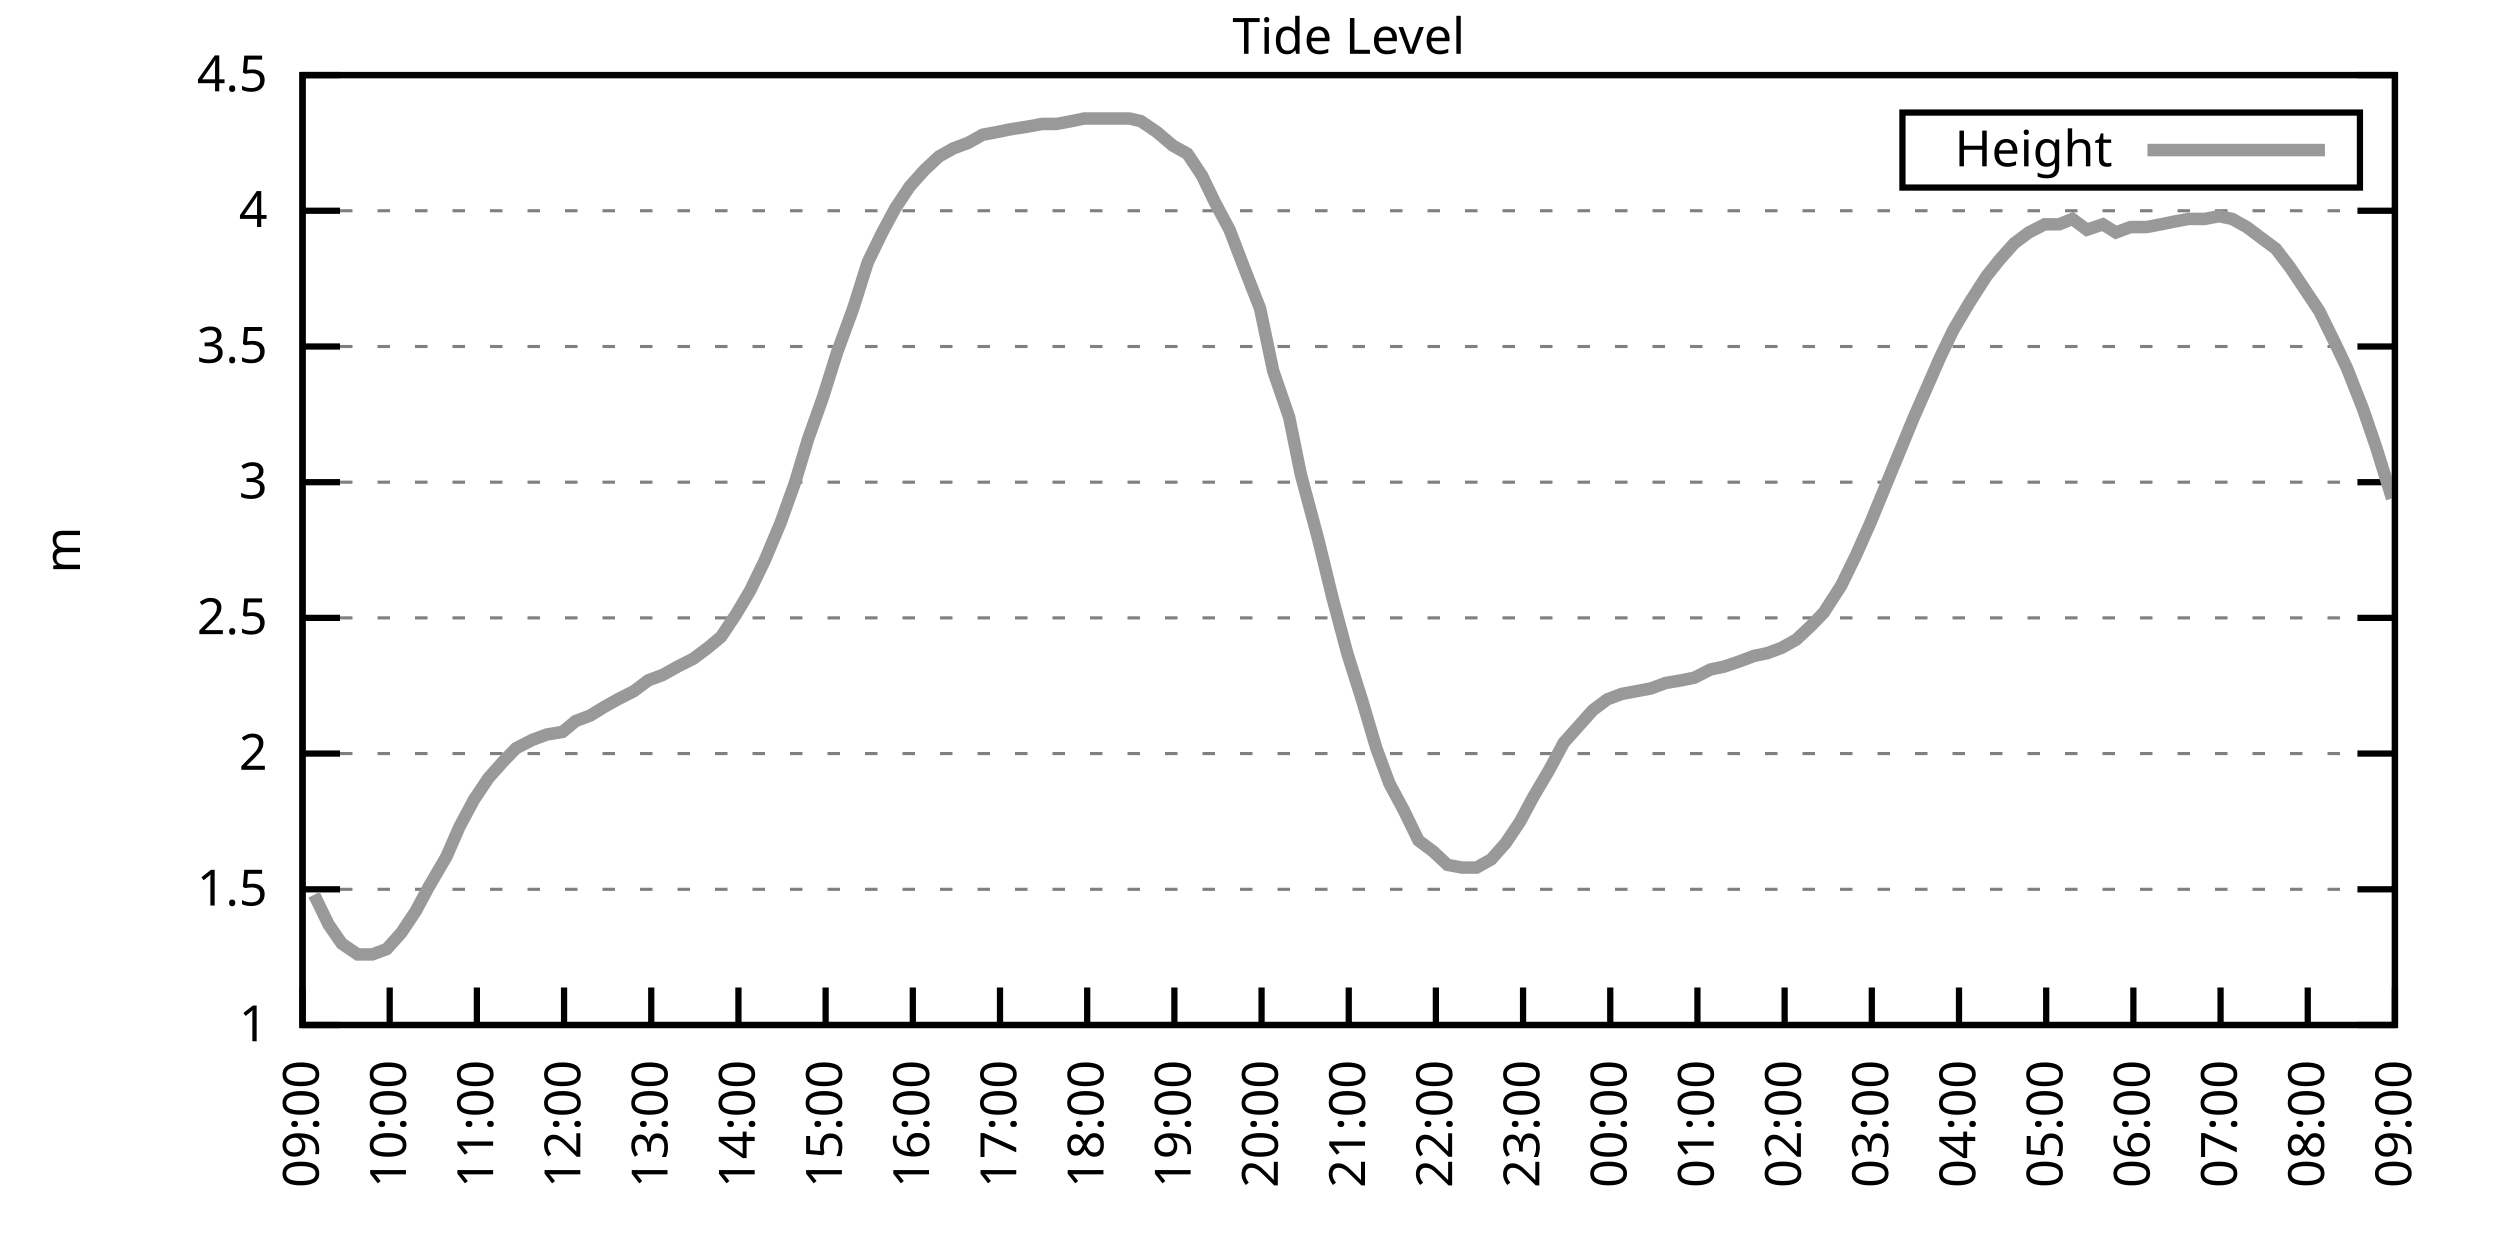
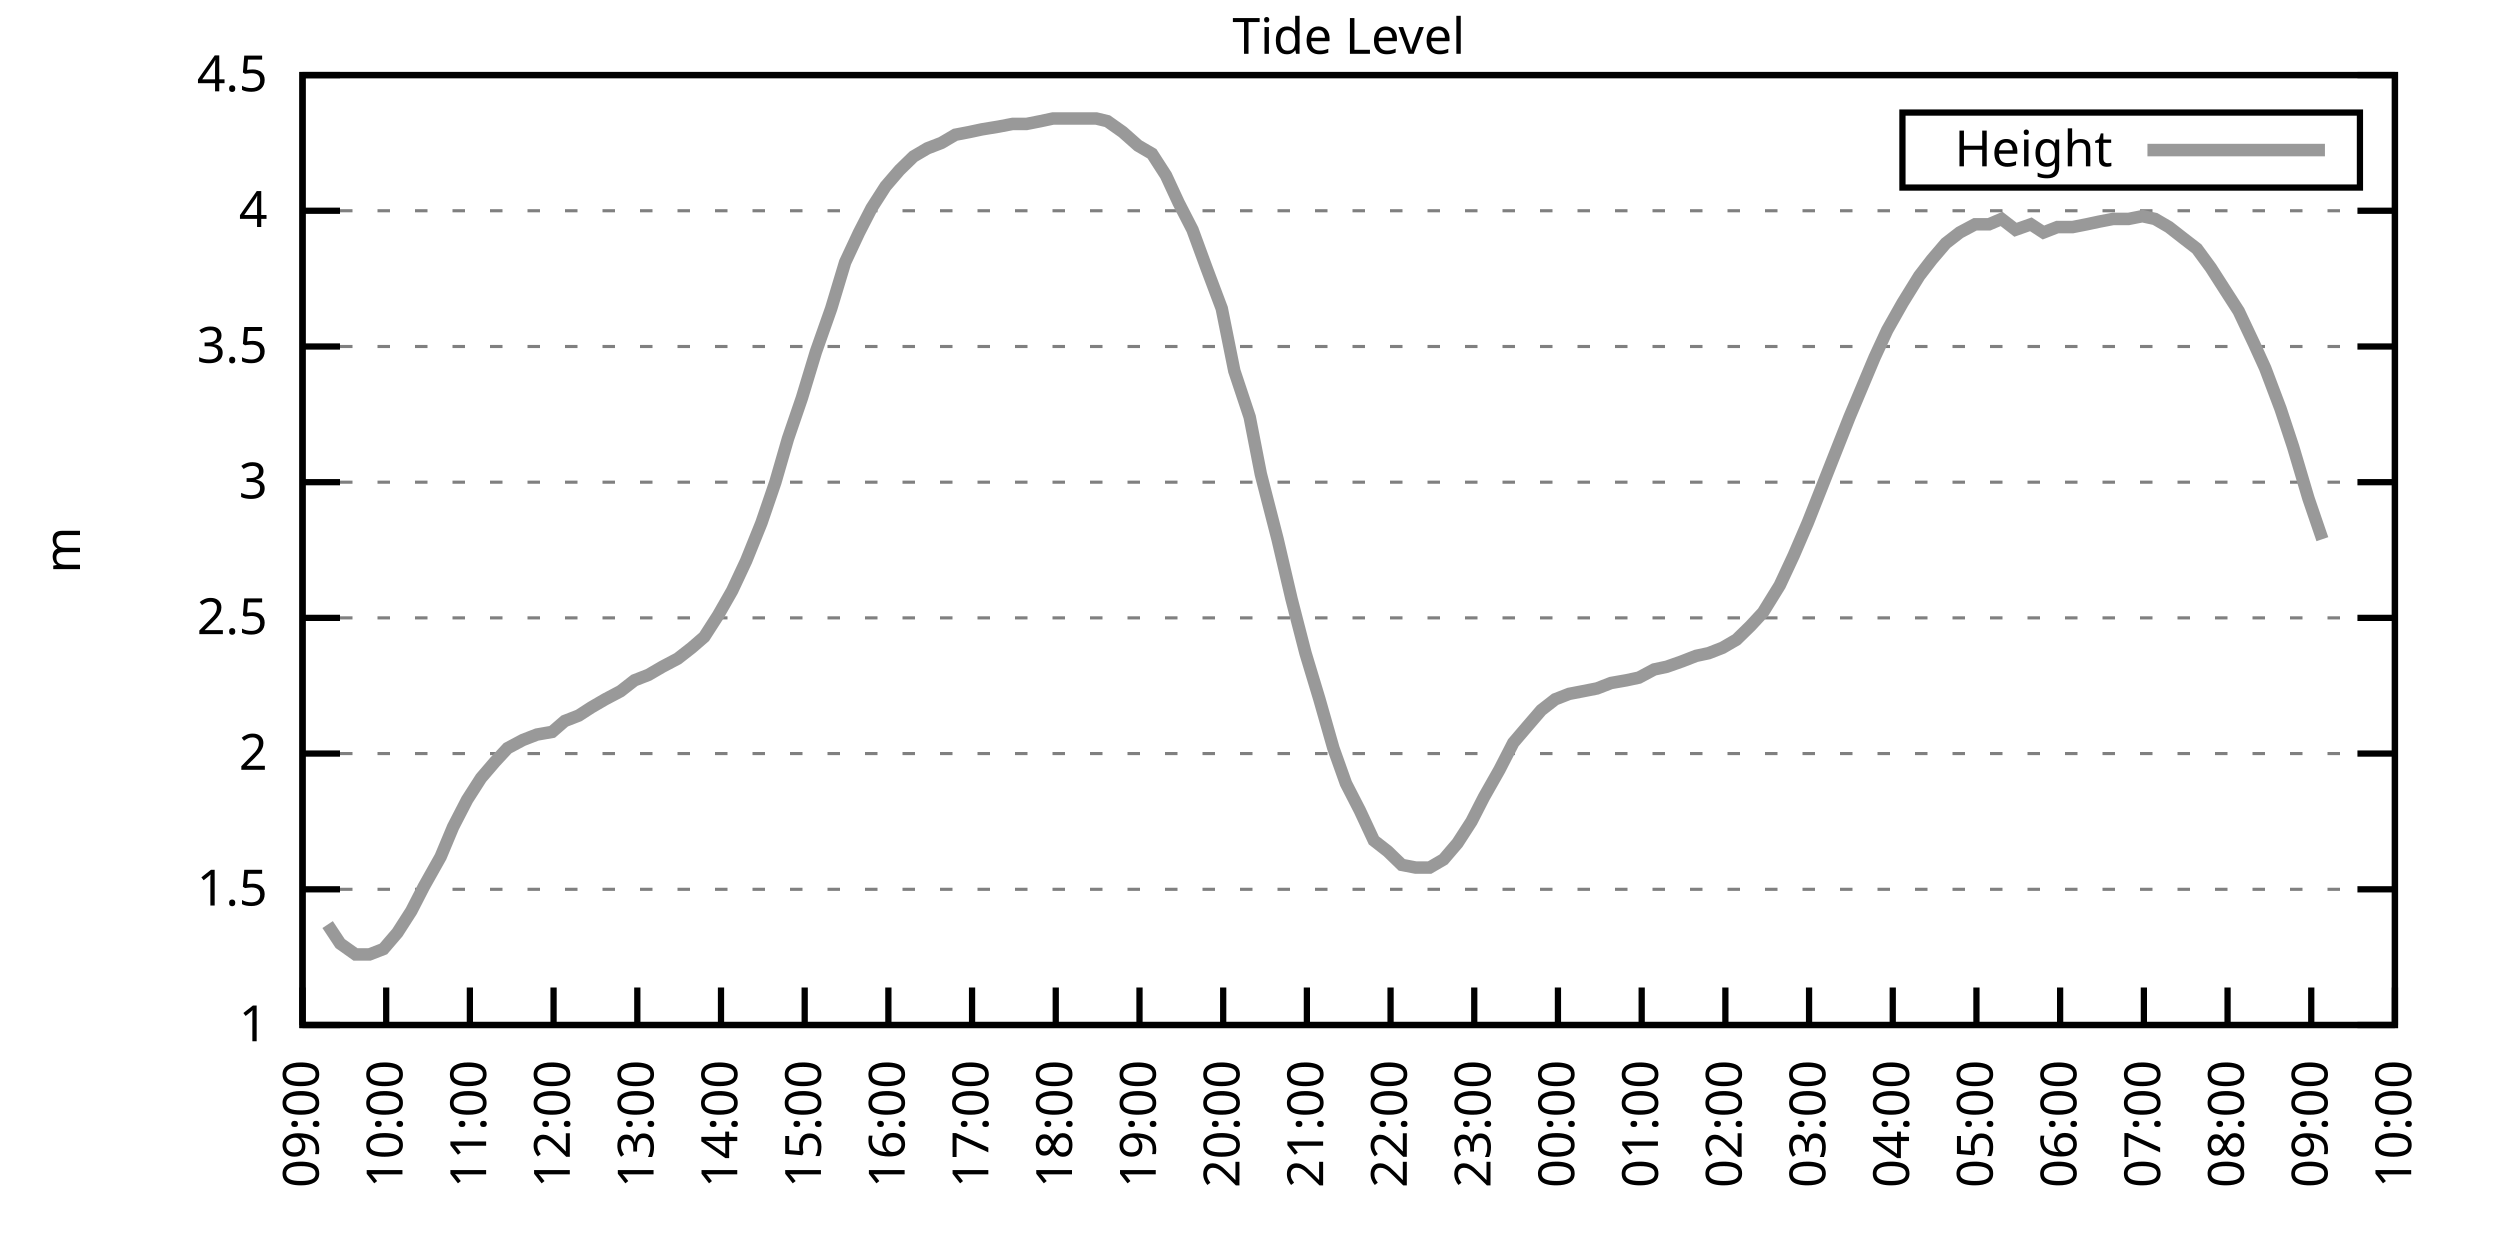
<svg xmlns="http://www.w3.org/2000/svg" xmlns:xlink="http://www.w3.org/1999/xlink" width="400" height="200" viewBox="0 0 400 200">
  <g id="gnuplot_canvas">
    <rect x="0" y="0" width="400" height="200" fill="none" />
    <defs>
      <circle id="gpDot" r="0.5" stroke-width="0.5" stroke="currentColor" />
      <path id="gpPt0" stroke-width="0.333" stroke="currentColor" d="M-1,0 h2 M0,-1 v2" />
      <path id="gpPt1" stroke-width="0.333" stroke="currentColor" d="M-1,-1 L1,1 M1,-1 L-1,1" />
      <path id="gpPt2" stroke-width="0.333" stroke="currentColor" d="M-1,0 L1,0 M0,-1 L0,1 M-1,-1 L1,1 M-1,1 L1,-1" />
      <rect id="gpPt3" stroke-width="0.333" stroke="currentColor" x="-1" y="-1" width="2" height="2" />
      <rect id="gpPt4" stroke-width="0.333" stroke="currentColor" fill="currentColor" x="-1" y="-1" width="2" height="2" />
      <circle id="gpPt5" stroke-width="0.333" stroke="currentColor" cx="0" cy="0" r="1" />
      <use xlink:href="#gpPt5" id="gpPt6" fill="currentColor" stroke="none" />
      <path id="gpPt7" stroke-width="0.333" stroke="currentColor" d="M0,-1.33 L-1.33,0.67 L1.33,0.67 z" />
      <use xlink:href="#gpPt7" id="gpPt8" fill="currentColor" stroke="none" />
      <use xlink:href="#gpPt7" id="gpPt9" stroke="currentColor" transform="rotate(180)" />
      <use xlink:href="#gpPt9" id="gpPt10" fill="currentColor" stroke="none" />
      <use xlink:href="#gpPt3" id="gpPt11" stroke="currentColor" transform="rotate(45)" />
      <use xlink:href="#gpPt11" id="gpPt12" fill="currentColor" stroke="none" />
      <path id="gpPt13" stroke-width="0.333" stroke="currentColor" d="M0,1.330 L1.265,0.411 L0.782,-1.067 L-0.782,-1.076 L-1.265,0.411 z" />
      <use xlink:href="#gpPt13" id="gpPt14" fill="currentColor" stroke="none" />
      <filter id="textbox" filterUnits="objectBoundingBox" x="0" y="0" height="1" width="1">
        <feFlood flood-color="white" flood-opacity="1" result="bgnd" />
        <feComposite in="SourceGraphic" in2="bgnd" operator="atop" />
      </filter>
      <filter id="greybox" filterUnits="objectBoundingBox" x="0" y="0" height="1" width="1">
        <feFlood flood-color="lightgrey" flood-opacity="1" result="grey" />
        <feComposite in="SourceGraphic" in2="grey" operator="atop" />
      </filter>
    </defs>
    <g fill="none" color="white" stroke="currentColor" stroke-width="1.00" stroke-linecap="butt" stroke-linejoin="miter">
</g>
    <g fill="none" color="black" stroke="currentColor" stroke-width="1.00" stroke-linecap="butt" stroke-linejoin="miter">
      <g stroke="none" shape-rendering="crispEdges">
        <polygon fill="rgb(255, 255, 255)" points="48.40,164.00 383.18,164.00 383.18,12.02 48.40,12.02 " />
      </g>
    </g>
    <g fill="none" color="black" stroke="currentColor" stroke-width="1.00" stroke-linecap="butt" stroke-linejoin="miter">
</g>
    <g fill="none" color="black" stroke="black" stroke-width="0.50" stroke-linecap="butt" stroke-linejoin="miter">
</g>
    <g fill="none" color="gray" stroke="currentColor" stroke-width="0.50" stroke-linecap="butt" stroke-linejoin="miter">
      <path stroke="gray" stroke-dasharray="2,4" class="gridline" d="M48.40,164.00 L383.19,164.00  " />
    </g>
    <g fill="none" color="gray" stroke="gray" stroke-width="1.00" stroke-linecap="butt" stroke-linejoin="miter">
</g>
    <g fill="none" color="black" stroke="currentColor" stroke-width="1.00" stroke-linecap="butt" stroke-linejoin="miter">
      <path stroke="black" d="M48.40,164.00 L54.40,164.00 M383.19,164.00 L377.19,164.00  " />
      <g transform="translate(42.80,166.60)" stroke="none" fill="black" font-family="Sans" font-size="8.00" text-anchor="end">
        <text>
          <tspan font-family="Sans"> 1</tspan>
        </text>
      </g>
    </g>
    <g fill="none" color="black" stroke="currentColor" stroke-width="1.00" stroke-linecap="butt" stroke-linejoin="miter">
</g>
    <g fill="none" color="black" stroke="black" stroke-width="0.50" stroke-linecap="butt" stroke-linejoin="miter">
</g>
    <g fill="none" color="gray" stroke="currentColor" stroke-width="0.50" stroke-linecap="butt" stroke-linejoin="miter">
      <path stroke="gray" stroke-dasharray="2,4" class="gridline" d="M48.40,142.29 L383.19,142.29  " />
    </g>
    <g fill="none" color="gray" stroke="gray" stroke-width="1.00" stroke-linecap="butt" stroke-linejoin="miter">
</g>
    <g fill="none" color="black" stroke="currentColor" stroke-width="1.00" stroke-linecap="butt" stroke-linejoin="miter">
      <path stroke="black" d="M48.40,142.29 L54.40,142.29 M383.19,142.29 L377.19,142.29  " />
      <g transform="translate(42.80,144.89)" stroke="none" fill="black" font-family="Sans" font-size="8.00" text-anchor="end">
        <text>
          <tspan font-family="Sans"> 1.5</tspan>
        </text>
      </g>
    </g>
    <g fill="none" color="black" stroke="currentColor" stroke-width="1.00" stroke-linecap="butt" stroke-linejoin="miter">
</g>
    <g fill="none" color="black" stroke="black" stroke-width="0.50" stroke-linecap="butt" stroke-linejoin="miter">
</g>
    <g fill="none" color="gray" stroke="currentColor" stroke-width="0.50" stroke-linecap="butt" stroke-linejoin="miter">
      <path stroke="gray" stroke-dasharray="2,4" class="gridline" d="M48.40,120.57 L383.19,120.57  " />
    </g>
    <g fill="none" color="gray" stroke="gray" stroke-width="1.00" stroke-linecap="butt" stroke-linejoin="miter">
</g>
    <g fill="none" color="black" stroke="currentColor" stroke-width="1.00" stroke-linecap="butt" stroke-linejoin="miter">
      <path stroke="black" d="M48.40,120.57 L54.40,120.57 M383.19,120.57 L377.19,120.57  " />
      <g transform="translate(42.80,123.17)" stroke="none" fill="black" font-family="Sans" font-size="8.00" text-anchor="end">
        <text>
          <tspan font-family="Sans"> 2</tspan>
        </text>
      </g>
    </g>
    <g fill="none" color="black" stroke="currentColor" stroke-width="1.00" stroke-linecap="butt" stroke-linejoin="miter">
</g>
    <g fill="none" color="black" stroke="black" stroke-width="0.50" stroke-linecap="butt" stroke-linejoin="miter">
</g>
    <g fill="none" color="gray" stroke="currentColor" stroke-width="0.50" stroke-linecap="butt" stroke-linejoin="miter">
      <path stroke="gray" stroke-dasharray="2,4" class="gridline" d="M48.40,98.86 L383.19,98.86  " />
    </g>
    <g fill="none" color="gray" stroke="gray" stroke-width="1.00" stroke-linecap="butt" stroke-linejoin="miter">
</g>
    <g fill="none" color="black" stroke="currentColor" stroke-width="1.00" stroke-linecap="butt" stroke-linejoin="miter">
      <path stroke="black" d="M48.40,98.86 L54.40,98.86 M383.19,98.86 L377.19,98.86  " />
      <g transform="translate(42.80,101.46)" stroke="none" fill="black" font-family="Sans" font-size="8.00" text-anchor="end">
        <text>
          <tspan font-family="Sans"> 2.5</tspan>
        </text>
      </g>
    </g>
    <g fill="none" color="black" stroke="currentColor" stroke-width="1.00" stroke-linecap="butt" stroke-linejoin="miter">
</g>
    <g fill="none" color="black" stroke="black" stroke-width="0.50" stroke-linecap="butt" stroke-linejoin="miter">
</g>
    <g fill="none" color="gray" stroke="currentColor" stroke-width="0.50" stroke-linecap="butt" stroke-linejoin="miter">
      <path stroke="gray" stroke-dasharray="2,4" class="gridline" d="M48.40,77.15 L383.19,77.15  " />
    </g>
    <g fill="none" color="gray" stroke="gray" stroke-width="1.00" stroke-linecap="butt" stroke-linejoin="miter">
</g>
    <g fill="none" color="black" stroke="currentColor" stroke-width="1.00" stroke-linecap="butt" stroke-linejoin="miter">
      <path stroke="black" d="M48.40,77.15 L54.40,77.15 M383.19,77.15 L377.19,77.15  " />
      <g transform="translate(42.80,79.75)" stroke="none" fill="black" font-family="Sans" font-size="8.00" text-anchor="end">
        <text>
          <tspan font-family="Sans"> 3</tspan>
        </text>
      </g>
    </g>
    <g fill="none" color="black" stroke="currentColor" stroke-width="1.00" stroke-linecap="butt" stroke-linejoin="miter">
</g>
    <g fill="none" color="black" stroke="black" stroke-width="0.50" stroke-linecap="butt" stroke-linejoin="miter">
</g>
    <g fill="none" color="gray" stroke="currentColor" stroke-width="0.50" stroke-linecap="butt" stroke-linejoin="miter">
      <path stroke="gray" stroke-dasharray="2,4" class="gridline" d="M48.40,55.44 L383.19,55.44  " />
    </g>
    <g fill="none" color="gray" stroke="gray" stroke-width="1.00" stroke-linecap="butt" stroke-linejoin="miter">
</g>
    <g fill="none" color="black" stroke="currentColor" stroke-width="1.00" stroke-linecap="butt" stroke-linejoin="miter">
      <path stroke="black" d="M48.40,55.44 L54.40,55.44 M383.19,55.44 L377.19,55.44  " />
      <g transform="translate(42.80,58.04)" stroke="none" fill="black" font-family="Sans" font-size="8.00" text-anchor="end">
        <text>
          <tspan font-family="Sans"> 3.5</tspan>
        </text>
      </g>
    </g>
    <g fill="none" color="black" stroke="currentColor" stroke-width="1.00" stroke-linecap="butt" stroke-linejoin="miter">
</g>
    <g fill="none" color="black" stroke="black" stroke-width="0.50" stroke-linecap="butt" stroke-linejoin="miter">
</g>
    <g fill="none" color="gray" stroke="currentColor" stroke-width="0.50" stroke-linecap="butt" stroke-linejoin="miter">
      <path stroke="gray" stroke-dasharray="2,4" class="gridline" d="M48.40,33.72 L383.19,33.72  " />
    </g>
    <g fill="none" color="gray" stroke="gray" stroke-width="1.00" stroke-linecap="butt" stroke-linejoin="miter">
</g>
    <g fill="none" color="black" stroke="currentColor" stroke-width="1.00" stroke-linecap="butt" stroke-linejoin="miter">
      <path stroke="black" d="M48.40,33.72 L54.40,33.72 M383.19,33.72 L377.19,33.72  " />
      <g transform="translate(42.80,36.32)" stroke="none" fill="black" font-family="Sans" font-size="8.00" text-anchor="end">
        <text>
          <tspan font-family="Sans"> 4</tspan>
        </text>
      </g>
    </g>
    <g fill="none" color="black" stroke="currentColor" stroke-width="1.00" stroke-linecap="butt" stroke-linejoin="miter">
</g>
    <g fill="none" color="black" stroke="black" stroke-width="0.50" stroke-linecap="butt" stroke-linejoin="miter">
</g>
    <g fill="none" color="gray" stroke="currentColor" stroke-width="0.50" stroke-linecap="butt" stroke-linejoin="miter">
      <path stroke="gray" stroke-dasharray="2,4" class="gridline" d="M48.40,12.01 L383.19,12.01  " />
    </g>
    <g fill="none" color="gray" stroke="gray" stroke-width="1.00" stroke-linecap="butt" stroke-linejoin="miter">
</g>
    <g fill="none" color="black" stroke="currentColor" stroke-width="1.00" stroke-linecap="butt" stroke-linejoin="miter">
      <path stroke="black" d="M48.40,12.01 L54.40,12.01 M383.19,12.01 L377.19,12.01  " />
      <g transform="translate(42.80,14.61)" stroke="none" fill="black" font-family="Sans" font-size="8.00" text-anchor="end">
        <text>
          <tspan font-family="Sans"> 4.5</tspan>
        </text>
      </g>
    </g>
    <g fill="none" color="black" stroke="currentColor" stroke-width="1.00" stroke-linecap="butt" stroke-linejoin="miter">
      <path stroke="black" d="M48.40,164.00 L48.40,158.00  " />
      <g transform="translate(51.00,169.60) rotate(270.00)" stroke="none" fill="black" font-family="Sans" font-size="8.00" text-anchor="end">
        <text>
          <tspan font-family="Sans">09:00</tspan>
        </text>
      </g>
    </g>
    <g fill="none" color="black" stroke="currentColor" stroke-width="1.00" stroke-linecap="butt" stroke-linejoin="miter">
-       <path stroke="black" d="M62.35,164.00 L62.35,158.00  " />
-       <g transform="translate(64.95,169.60) rotate(270.00)" stroke="none" fill="black" font-family="Sans" font-size="8.00" text-anchor="end">
+       <path stroke="black" d="M61.79,164.00 L61.79,158.00  " />
+       <g transform="translate(64.39,169.60) rotate(270.00)" stroke="none" fill="black" font-family="Sans" font-size="8.00" text-anchor="end">
        <text>
          <tspan font-family="Sans">10:00</tspan>
        </text>
      </g>
    </g>
    <g fill="none" color="black" stroke="currentColor" stroke-width="1.00" stroke-linecap="butt" stroke-linejoin="miter">
-       <path stroke="black" d="M76.30,164.00 L76.30,158.00  " />
-       <g transform="translate(78.90,169.60) rotate(270.00)" stroke="none" fill="black" font-family="Sans" font-size="8.00" text-anchor="end">
+       <path stroke="black" d="M75.18,164.00 L75.18,158.00  " />
+       <g transform="translate(77.78,169.60) rotate(270.00)" stroke="none" fill="black" font-family="Sans" font-size="8.00" text-anchor="end">
        <text>
          <tspan font-family="Sans">11:00</tspan>
        </text>
      </g>
    </g>
    <g fill="none" color="black" stroke="currentColor" stroke-width="1.00" stroke-linecap="butt" stroke-linejoin="miter">
-       <path stroke="black" d="M90.25,164.00 L90.25,158.00  " />
-       <g transform="translate(92.85,169.60) rotate(270.00)" stroke="none" fill="black" font-family="Sans" font-size="8.00" text-anchor="end">
+       <path stroke="black" d="M88.57,164.00 L88.57,158.00  " />
+       <g transform="translate(91.17,169.60) rotate(270.00)" stroke="none" fill="black" font-family="Sans" font-size="8.00" text-anchor="end">
        <text>
          <tspan font-family="Sans">12:00</tspan>
        </text>
      </g>
    </g>
    <g fill="none" color="black" stroke="currentColor" stroke-width="1.00" stroke-linecap="butt" stroke-linejoin="miter">
-       <path stroke="black" d="M104.20,164.00 L104.20,158.00  " />
-       <g transform="translate(106.80,169.60) rotate(270.00)" stroke="none" fill="black" font-family="Sans" font-size="8.00" text-anchor="end">
+       <path stroke="black" d="M101.97,164.00 L101.97,158.00  " />
+       <g transform="translate(104.57,169.60) rotate(270.00)" stroke="none" fill="black" font-family="Sans" font-size="8.00" text-anchor="end">
        <text>
          <tspan font-family="Sans">13:00</tspan>
        </text>
      </g>
    </g>
    <g fill="none" color="black" stroke="currentColor" stroke-width="1.00" stroke-linecap="butt" stroke-linejoin="miter">
-       <path stroke="black" d="M118.15,164.00 L118.15,158.00  " />
-       <g transform="translate(120.75,169.60) rotate(270.00)" stroke="none" fill="black" font-family="Sans" font-size="8.00" text-anchor="end">
+       <path stroke="black" d="M115.36,164.00 L115.36,158.00  " />
+       <g transform="translate(117.96,169.60) rotate(270.00)" stroke="none" fill="black" font-family="Sans" font-size="8.00" text-anchor="end">
        <text>
          <tspan font-family="Sans">14:00</tspan>
        </text>
      </g>
    </g>
    <g fill="none" color="black" stroke="currentColor" stroke-width="1.00" stroke-linecap="butt" stroke-linejoin="miter">
-       <path stroke="black" d="M132.10,164.00 L132.10,158.00  " />
-       <g transform="translate(134.70,169.60) rotate(270.00)" stroke="none" fill="black" font-family="Sans" font-size="8.00" text-anchor="end">
+       <path stroke="black" d="M128.75,164.00 L128.75,158.00  " />
+       <g transform="translate(131.35,169.60) rotate(270.00)" stroke="none" fill="black" font-family="Sans" font-size="8.00" text-anchor="end">
        <text>
          <tspan font-family="Sans">15:00</tspan>
        </text>
      </g>
    </g>
    <g fill="none" color="black" stroke="currentColor" stroke-width="1.00" stroke-linecap="butt" stroke-linejoin="miter">
-       <path stroke="black" d="M146.05,164.00 L146.05,158.00  " />
-       <g transform="translate(148.65,169.60) rotate(270.00)" stroke="none" fill="black" font-family="Sans" font-size="8.00" text-anchor="end">
+       <path stroke="black" d="M142.14,164.00 L142.14,158.00  " />
+       <g transform="translate(144.74,169.60) rotate(270.00)" stroke="none" fill="black" font-family="Sans" font-size="8.00" text-anchor="end">
        <text>
          <tspan font-family="Sans">16:00</tspan>
        </text>
      </g>
    </g>
    <g fill="none" color="black" stroke="currentColor" stroke-width="1.00" stroke-linecap="butt" stroke-linejoin="miter">
-       <path stroke="black" d="M160.00,164.00 L160.00,158.00  " />
-       <g transform="translate(162.60,169.60) rotate(270.00)" stroke="none" fill="black" font-family="Sans" font-size="8.00" text-anchor="end">
+       <path stroke="black" d="M155.53,164.00 L155.53,158.00  " />
+       <g transform="translate(158.13,169.60) rotate(270.00)" stroke="none" fill="black" font-family="Sans" font-size="8.00" text-anchor="end">
        <text>
          <tspan font-family="Sans">17:00</tspan>
        </text>
      </g>
    </g>
    <g fill="none" color="black" stroke="currentColor" stroke-width="1.00" stroke-linecap="butt" stroke-linejoin="miter">
-       <path stroke="black" d="M173.95,164.00 L173.95,158.00  " />
-       <g transform="translate(176.55,169.60) rotate(270.00)" stroke="none" fill="black" font-family="Sans" font-size="8.00" text-anchor="end">
+       <path stroke="black" d="M168.92,164.00 L168.92,158.00  " />
+       <g transform="translate(171.52,169.60) rotate(270.00)" stroke="none" fill="black" font-family="Sans" font-size="8.00" text-anchor="end">
        <text>
          <tspan font-family="Sans">18:00</tspan>
        </text>
      </g>
    </g>
    <g fill="none" color="black" stroke="currentColor" stroke-width="1.00" stroke-linecap="butt" stroke-linejoin="miter">
-       <path stroke="black" d="M187.90,164.00 L187.90,158.00  " />
-       <g transform="translate(190.50,169.60) rotate(270.00)" stroke="none" fill="black" font-family="Sans" font-size="8.00" text-anchor="end">
+       <path stroke="black" d="M182.32,164.00 L182.32,158.00  " />
+       <g transform="translate(184.92,169.60) rotate(270.00)" stroke="none" fill="black" font-family="Sans" font-size="8.00" text-anchor="end">
        <text>
          <tspan font-family="Sans">19:00</tspan>
        </text>
      </g>
    </g>
    <g fill="none" color="black" stroke="currentColor" stroke-width="1.00" stroke-linecap="butt" stroke-linejoin="miter">
-       <path stroke="black" d="M201.85,164.00 L201.85,158.00  " />
-       <g transform="translate(204.45,169.60) rotate(270.00)" stroke="none" fill="black" font-family="Sans" font-size="8.00" text-anchor="end">
+       <path stroke="black" d="M195.71,164.00 L195.71,158.00  " />
+       <g transform="translate(198.31,169.60) rotate(270.00)" stroke="none" fill="black" font-family="Sans" font-size="8.00" text-anchor="end">
        <text>
          <tspan font-family="Sans">20:00</tspan>
        </text>
      </g>
    </g>
    <g fill="none" color="black" stroke="currentColor" stroke-width="1.00" stroke-linecap="butt" stroke-linejoin="miter">
-       <path stroke="black" d="M215.80,164.00 L215.80,158.00  " />
-       <g transform="translate(218.40,169.60) rotate(270.00)" stroke="none" fill="black" font-family="Sans" font-size="8.00" text-anchor="end">
+       <path stroke="black" d="M209.10,164.00 L209.10,158.00  " />
+       <g transform="translate(211.70,169.60) rotate(270.00)" stroke="none" fill="black" font-family="Sans" font-size="8.00" text-anchor="end">
        <text>
          <tspan font-family="Sans">21:00</tspan>
        </text>
      </g>
    </g>
    <g fill="none" color="black" stroke="currentColor" stroke-width="1.00" stroke-linecap="butt" stroke-linejoin="miter">
-       <path stroke="black" d="M229.74,164.00 L229.74,158.00  " />
-       <g transform="translate(232.34,169.60) rotate(270.00)" stroke="none" fill="black" font-family="Sans" font-size="8.00" text-anchor="end">
+       <path stroke="black" d="M222.49,164.00 L222.49,158.00  " />
+       <g transform="translate(225.09,169.60) rotate(270.00)" stroke="none" fill="black" font-family="Sans" font-size="8.00" text-anchor="end">
        <text>
          <tspan font-family="Sans">22:00</tspan>
        </text>
      </g>
    </g>
    <g fill="none" color="black" stroke="currentColor" stroke-width="1.00" stroke-linecap="butt" stroke-linejoin="miter">
-       <path stroke="black" d="M243.69,164.00 L243.69,158.00  " />
-       <g transform="translate(246.29,169.60) rotate(270.00)" stroke="none" fill="black" font-family="Sans" font-size="8.00" text-anchor="end">
+       <path stroke="black" d="M235.88,164.00 L235.88,158.00  " />
+       <g transform="translate(238.48,169.60) rotate(270.00)" stroke="none" fill="black" font-family="Sans" font-size="8.00" text-anchor="end">
        <text>
          <tspan font-family="Sans">23:00</tspan>
        </text>
      </g>
    </g>
    <g fill="none" color="black" stroke="currentColor" stroke-width="1.00" stroke-linecap="butt" stroke-linejoin="miter">
-       <path stroke="black" d="M257.64,164.00 L257.64,158.00  " />
-       <g transform="translate(260.24,169.60) rotate(270.00)" stroke="none" fill="black" font-family="Sans" font-size="8.00" text-anchor="end">
+       <path stroke="black" d="M249.27,164.00 L249.27,158.00  " />
+       <g transform="translate(251.87,169.60) rotate(270.00)" stroke="none" fill="black" font-family="Sans" font-size="8.00" text-anchor="end">
        <text>
          <tspan font-family="Sans">00:00</tspan>
        </text>
      </g>
    </g>
    <g fill="none" color="black" stroke="currentColor" stroke-width="1.00" stroke-linecap="butt" stroke-linejoin="miter">
-       <path stroke="black" d="M271.59,164.00 L271.59,158.00  " />
-       <g transform="translate(274.19,169.60) rotate(270.00)" stroke="none" fill="black" font-family="Sans" font-size="8.00" text-anchor="end">
+       <path stroke="black" d="M262.67,164.00 L262.67,158.00  " />
+       <g transform="translate(265.27,169.60) rotate(270.00)" stroke="none" fill="black" font-family="Sans" font-size="8.00" text-anchor="end">
        <text>
          <tspan font-family="Sans">01:00</tspan>
        </text>
      </g>
    </g>
    <g fill="none" color="black" stroke="currentColor" stroke-width="1.00" stroke-linecap="butt" stroke-linejoin="miter">
-       <path stroke="black" d="M285.54,164.00 L285.54,158.00  " />
-       <g transform="translate(288.14,169.60) rotate(270.00)" stroke="none" fill="black" font-family="Sans" font-size="8.00" text-anchor="end">
+       <path stroke="black" d="M276.06,164.00 L276.06,158.00  " />
+       <g transform="translate(278.66,169.60) rotate(270.00)" stroke="none" fill="black" font-family="Sans" font-size="8.00" text-anchor="end">
        <text>
          <tspan font-family="Sans">02:00</tspan>
        </text>
      </g>
    </g>
    <g fill="none" color="black" stroke="currentColor" stroke-width="1.00" stroke-linecap="butt" stroke-linejoin="miter">
-       <path stroke="black" d="M299.49,164.00 L299.49,158.00  " />
-       <g transform="translate(302.09,169.60) rotate(270.00)" stroke="none" fill="black" font-family="Sans" font-size="8.00" text-anchor="end">
+       <path stroke="black" d="M289.45,164.00 L289.45,158.00  " />
+       <g transform="translate(292.05,169.60) rotate(270.00)" stroke="none" fill="black" font-family="Sans" font-size="8.00" text-anchor="end">
        <text>
          <tspan font-family="Sans">03:00</tspan>
        </text>
      </g>
    </g>
    <g fill="none" color="black" stroke="currentColor" stroke-width="1.00" stroke-linecap="butt" stroke-linejoin="miter">
-       <path stroke="black" d="M313.44,164.00 L313.44,158.00  " />
-       <g transform="translate(316.04,169.60) rotate(270.00)" stroke="none" fill="black" font-family="Sans" font-size="8.00" text-anchor="end">
+       <path stroke="black" d="M302.84,164.00 L302.84,158.00  " />
+       <g transform="translate(305.44,169.60) rotate(270.00)" stroke="none" fill="black" font-family="Sans" font-size="8.00" text-anchor="end">
        <text>
          <tspan font-family="Sans">04:00</tspan>
        </text>
      </g>
    </g>
    <g fill="none" color="black" stroke="currentColor" stroke-width="1.00" stroke-linecap="butt" stroke-linejoin="miter">
-       <path stroke="black" d="M327.39,164.00 L327.39,158.00  " />
-       <g transform="translate(329.99,169.60) rotate(270.00)" stroke="none" fill="black" font-family="Sans" font-size="8.00" text-anchor="end">
+       <path stroke="black" d="M316.23,164.00 L316.23,158.00  " />
+       <g transform="translate(318.83,169.60) rotate(270.00)" stroke="none" fill="black" font-family="Sans" font-size="8.00" text-anchor="end">
        <text>
          <tspan font-family="Sans">05:00</tspan>
        </text>
      </g>
    </g>
    <g fill="none" color="black" stroke="currentColor" stroke-width="1.00" stroke-linecap="butt" stroke-linejoin="miter">
-       <path stroke="black" d="M341.34,164.00 L341.34,158.00  " />
-       <g transform="translate(343.94,169.60) rotate(270.00)" stroke="none" fill="black" font-family="Sans" font-size="8.00" text-anchor="end">
+       <path stroke="black" d="M329.62,164.00 L329.62,158.00  " />
+       <g transform="translate(332.22,169.60) rotate(270.00)" stroke="none" fill="black" font-family="Sans" font-size="8.00" text-anchor="end">
        <text>
          <tspan font-family="Sans">06:00</tspan>
        </text>
      </g>
    </g>
    <g fill="none" color="black" stroke="currentColor" stroke-width="1.00" stroke-linecap="butt" stroke-linejoin="miter">
-       <path stroke="black" d="M355.29,164.00 L355.29,158.00  " />
-       <g transform="translate(357.89,169.60) rotate(270.00)" stroke="none" fill="black" font-family="Sans" font-size="8.00" text-anchor="end">
+       <path stroke="black" d="M343.02,164.00 L343.02,158.00  " />
+       <g transform="translate(345.62,169.60) rotate(270.00)" stroke="none" fill="black" font-family="Sans" font-size="8.00" text-anchor="end">
        <text>
          <tspan font-family="Sans">07:00</tspan>
        </text>
      </g>
    </g>
    <g fill="none" color="black" stroke="currentColor" stroke-width="1.00" stroke-linecap="butt" stroke-linejoin="miter">
-       <path stroke="black" d="M369.24,164.00 L369.24,158.00  " />
-       <g transform="translate(371.84,169.60) rotate(270.00)" stroke="none" fill="black" font-family="Sans" font-size="8.00" text-anchor="end">
+       <path stroke="black" d="M356.41,164.00 L356.41,158.00  " />
+       <g transform="translate(359.01,169.60) rotate(270.00)" stroke="none" fill="black" font-family="Sans" font-size="8.00" text-anchor="end">
        <text>
          <tspan font-family="Sans">08:00</tspan>
+         </text>
+       </g>
+     </g>
+     <g fill="none" color="black" stroke="currentColor" stroke-width="1.00" stroke-linecap="butt" stroke-linejoin="miter">
+       <path stroke="black" d="M369.80,164.00 L369.80,158.00  " />
+       <g transform="translate(372.40,169.60) rotate(270.00)" stroke="none" fill="black" font-family="Sans" font-size="8.00" text-anchor="end">
+         <text>
+           <tspan font-family="Sans">09:00</tspan>
        </text>
      </g>
    </g>
    <g fill="none" color="black" stroke="currentColor" stroke-width="1.00" stroke-linecap="butt" stroke-linejoin="miter">
      <path stroke="black" d="M383.19,164.00 L383.19,158.00  " />
      <g transform="translate(385.79,169.60) rotate(270.00)" stroke="none" fill="black" font-family="Sans" font-size="8.00" text-anchor="end">
        <text>
-           <tspan font-family="Sans">09:00</tspan>
+           <tspan font-family="Sans">10:00</tspan>
        </text>
      </g>
    </g>
    <g fill="none" color="black" stroke="currentColor" stroke-width="1.00" stroke-linecap="butt" stroke-linejoin="miter">
</g>
    <g fill="none" color="black" stroke="currentColor" stroke-width="1.00" stroke-linecap="butt" stroke-linejoin="miter">
      <path stroke="black" d="M48.40,12.01 L48.40,164.00 L383.19,164.00 L383.19,12.01 L48.40,12.01 Z  " />
    </g>
    <g fill="none" color="black" stroke="currentColor" stroke-width="1.00" stroke-linecap="butt" stroke-linejoin="miter">
</g>
    <g fill="none" color="black" stroke="currentColor" stroke-width="1.00" stroke-linecap="butt" stroke-linejoin="miter">
      <path stroke="black" d="M304.39,30.01 L304.39,18.01 L377.59,18.01 L377.59,30.01 L304.39,30.01 Z  " />
    </g>
    <g id="Tide_level_plot_1">
      <g fill="none" color="white" stroke="black" stroke-width="2.00" stroke-linecap="butt" stroke-linejoin="miter">
</g>
      <g fill="none" color="black" stroke="currentColor" stroke-width="2.00" stroke-linecap="butt" stroke-linejoin="miter">
        <g transform="translate(337.99,26.61)" stroke="none" fill="black" font-family="Sans" font-size="8.00" text-anchor="end">
          <text>
            <tspan font-family="Sans">Height</tspan>
          </text>
        </g>
      </g>
      <g fill="none" color="black" stroke="currentColor" stroke-width="2.00" stroke-linecap="butt" stroke-linejoin="miter">
-         <path stroke="rgb(153, 153, 153)" d="M343.59,24.01 L371.99,24.01 M50.26,143.16 L52.58,147.93 L54.68,150.97 L57.23,152.71 L59.56,152.71 L61.88,151.84   L64.21,149.24 L66.53,145.76 L68.63,141.85 L71.42,137.08 L73.51,132.30 L75.83,127.96 L78.16,124.48 L80.48,121.88   L82.58,119.71 L85.13,118.40 L87.46,117.53 L90.02,117.10 L92.11,115.36 L94.43,114.49 L96.53,113.19 L98.85,111.89   L101.41,110.59 L103.73,108.85 L106.06,107.98 L108.38,106.68 L110.94,105.38 L113.27,103.64 L115.36,101.90 L117.68,98.43   L120.01,94.52 L122.33,89.74 L124.89,83.66 L127.22,77.15 L129.31,70.20 L131.63,63.69 L133.96,56.30 L136.51,49.36   L138.84,41.97 L141.16,37.20 L143.26,33.29 L145.58,29.81 L147.91,27.21 L150.23,25.04 L152.56,23.73 L154.88,22.87   L157.21,21.56 L159.53,21.13 L161.62,20.70 L164.41,20.26 L166.74,19.83 L169.06,19.83 L171.39,19.39 L173.48,18.96   L175.81,18.96 L178.13,18.96 L180.69,18.96 L182.55,19.39 L185.11,21.13 L187.66,23.30 L189.99,24.60 L192.31,28.08   L194.41,32.42 L196.73,36.76 L199.06,42.84 L201.61,49.36 L203.71,59.34 L206.26,66.73 L208.12,75.85 L210.91,86.27   L213.24,95.82 L215.56,104.51 L217.89,111.89 L220.21,119.71 L222.30,125.35 L224.63,129.69 L226.95,134.47 L229.28,136.21   L231.60,138.38 L233.93,138.81 L236.25,138.81 L238.58,137.51 L240.90,134.90 L243.23,131.43 L245.32,127.52 L247.88,123.18   L250.20,118.84 L252.53,116.23 L254.85,113.63 L257.18,111.89 L259.50,111.02 L261.83,110.59 L264.15,110.15 L266.48,109.28   L269.04,108.85 L271.13,108.42 L273.69,107.11 L275.78,106.68 L278.34,105.81 L280.66,104.94 L282.75,104.51 L285.08,103.64   L287.40,102.34 L289.73,100.16 L291.82,97.99 L294.61,93.65 L296.94,88.87 L299.26,83.66 L301.58,78.02 L303.91,72.37   L306.23,66.73 L308.33,61.95 L310.42,57.17 L312.51,52.83 L315.07,48.49 L317.86,44.15 L319.95,41.54 L322.28,38.93   L324.60,37.20 L327.16,35.89 L329.48,35.89 L331.58,35.03 L333.90,36.76 L336.46,35.89 L338.55,37.20 L340.88,36.33   L343.43,36.33 L345.76,35.89 L347.85,35.46 L350.18,35.03 L352.73,35.03 L355.06,34.59 L357.15,35.03 L359.48,36.33   L361.80,38.07 L364.13,39.80 L366.45,42.84 L368.78,46.32 L371.10,49.79 L373.66,55.00 L375.52,58.91 L378.08,65.42   L380.17,71.50 L382.73,79.75  " />
+         <path stroke="rgb(153, 153, 153)" d="M343.59,24.01 L371.99,24.01 M52.42,147.93 L54.43,150.97 L56.88,152.71 L59.11,152.71 L61.35,151.84 L63.58,149.24   L65.81,145.76 L67.82,141.85 L70.50,137.08 L72.50,132.30 L74.74,127.96 L76.97,124.48 L79.20,121.88 L81.21,119.71   L83.66,118.40 L85.90,117.53 L88.35,117.10 L90.36,115.36 L92.59,114.49 L94.60,113.19 L96.83,111.89 L99.29,110.59   L101.52,108.85 L103.75,107.98 L105.98,106.68 L108.44,105.38 L110.67,103.64 L112.68,101.90 L114.91,98.43 L117.14,94.52   L119.38,89.74 L121.83,83.66 L124.06,77.15 L126.07,70.20 L128.30,63.69 L130.54,56.30 L132.99,49.36 L135.22,41.97   L137.45,37.20 L139.46,33.29 L141.69,29.81 L143.93,27.21 L146.16,25.04 L148.39,23.73 L150.62,22.87 L152.85,21.56   L155.09,21.13 L157.10,20.70 L159.77,20.26 L162.01,19.83 L164.24,19.83 L166.47,19.39 L168.48,18.96 L170.71,18.96   L172.94,18.96 L175.40,18.96 L177.18,19.39 L179.64,21.13 L182.09,23.30 L184.32,24.60 L186.56,28.08 L188.57,32.42   L190.80,36.76 L193.03,42.84 L195.48,49.36 L197.49,59.34 L199.95,66.73 L201.73,75.85 L204.41,86.27 L206.64,95.82   L208.88,104.51 L211.11,111.89 L213.34,119.71 L215.35,125.35 L217.58,129.69 L219.81,134.47 L222.04,136.21 L224.28,138.38   L226.51,138.81 L228.74,138.81 L230.97,137.51 L233.20,134.90 L235.44,131.43 L237.44,127.52 L239.90,123.18 L242.13,118.84   L244.36,116.23 L246.60,113.63 L248.83,111.89 L251.06,111.02 L253.29,110.59 L255.52,110.15 L257.76,109.28 L260.21,108.85   L262.22,108.42 L264.67,107.11 L266.68,106.68 L269.14,105.81 L271.37,104.94 L273.38,104.51 L275.61,103.64 L277.84,102.34   L280.07,100.16 L282.08,97.99 L284.76,93.65 L286.99,88.87 L289.23,83.66 L291.46,78.02 L293.69,72.37 L295.92,66.73   L297.93,61.95 L299.94,57.17 L301.95,52.83 L304.40,48.49 L307.08,44.15 L309.09,41.54 L311.32,38.93 L313.55,37.20   L316.01,35.89 L318.24,35.89 L320.25,35.03 L322.48,36.76 L324.94,35.89 L326.95,37.20 L329.18,36.33 L331.63,36.33   L333.86,35.89 L335.87,35.46 L338.10,35.03 L340.56,35.03 L342.79,34.59 L344.80,35.03 L347.03,36.33 L349.26,38.07   L351.50,39.80 L353.73,42.84 L355.96,46.32 L358.19,49.79 L360.65,55.00 L362.43,58.91 L364.89,65.42 L366.90,71.50   L369.35,79.75 L371.58,86.27  " />
      </g>
    </g>
    <g fill="none" color="black" stroke="currentColor" stroke-width="2.00" stroke-linecap="butt" stroke-linejoin="miter">
</g>
    <g fill="none" color="black" stroke="black" stroke-width="1.00" stroke-linecap="butt" stroke-linejoin="miter">
</g>
    <g fill="none" color="black" stroke="currentColor" stroke-width="1.00" stroke-linecap="butt" stroke-linejoin="miter">
      <path stroke="black" d="M48.40,12.01 L48.40,164.00 L383.19,164.00 L383.19,12.01 L48.40,12.01 Z  " />
      <g transform="translate(12.80,88.01) rotate(270.00)" stroke="none" fill="black" font-family="Sans" font-size="8.00" text-anchor="middle">
        <text>
          <tspan font-family="Sans">m</tspan>
        </text>
      </g>
    </g>
    <g fill="none" color="black" stroke="currentColor" stroke-width="1.00" stroke-linecap="butt" stroke-linejoin="miter">
</g>
    <g fill="none" color="black" stroke="currentColor" stroke-width="1.00" stroke-linecap="butt" stroke-linejoin="miter">
      <g transform="translate(215.79,8.61)" stroke="none" fill="black" font-family="Sans" font-size="8.00" text-anchor="middle">
        <text>
          <tspan font-family="Sans">Tide Level</tspan>
        </text>
      </g>
    </g>
    <g fill="none" color="black" stroke="currentColor" stroke-width="1.00" stroke-linecap="butt" stroke-linejoin="miter">
</g>
  </g>
</svg>
